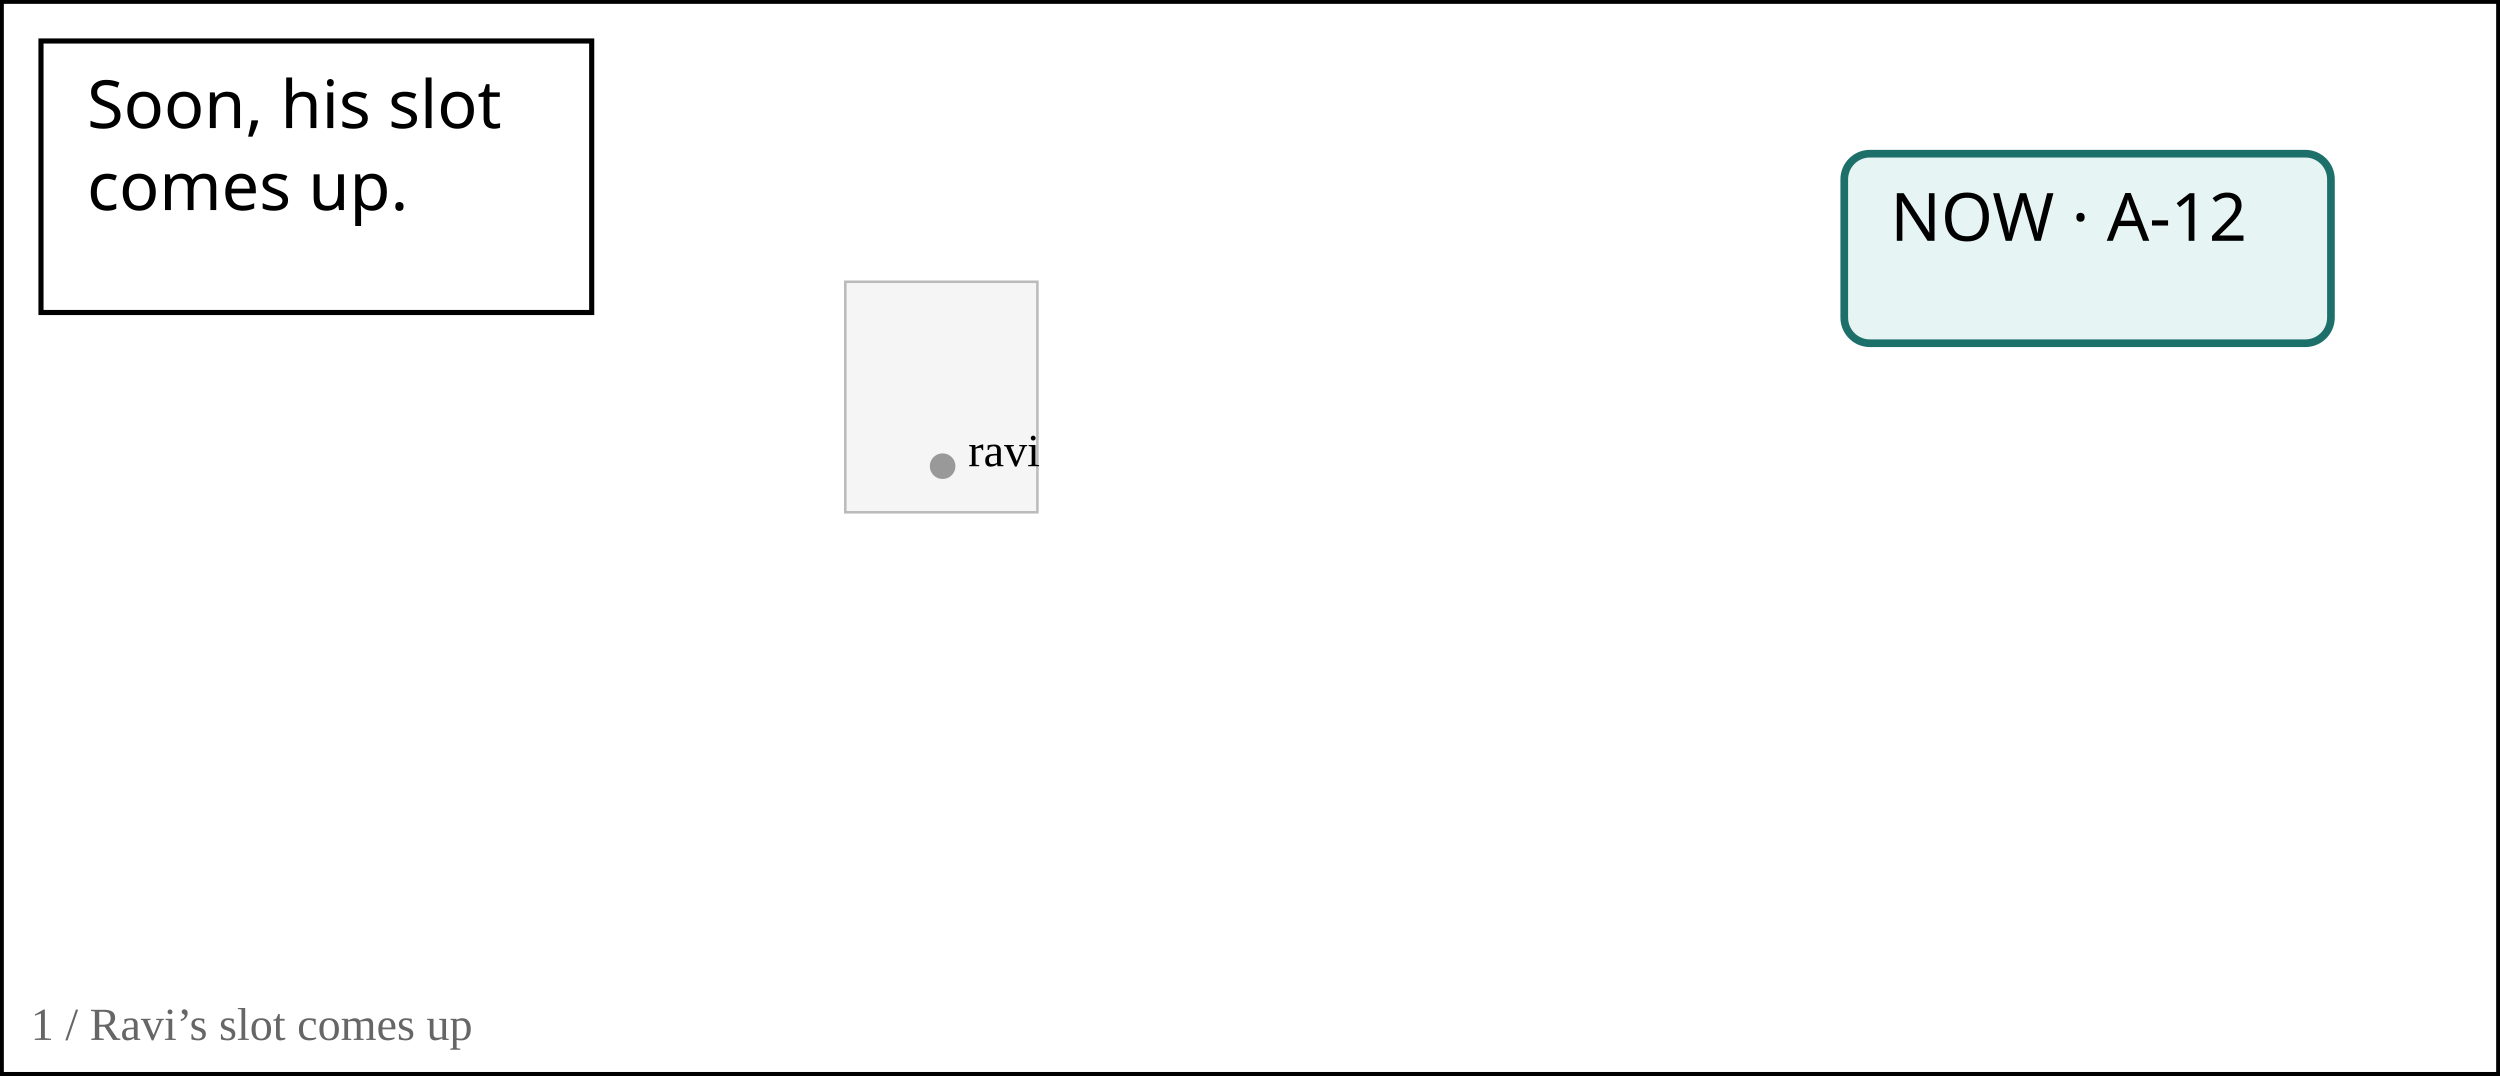
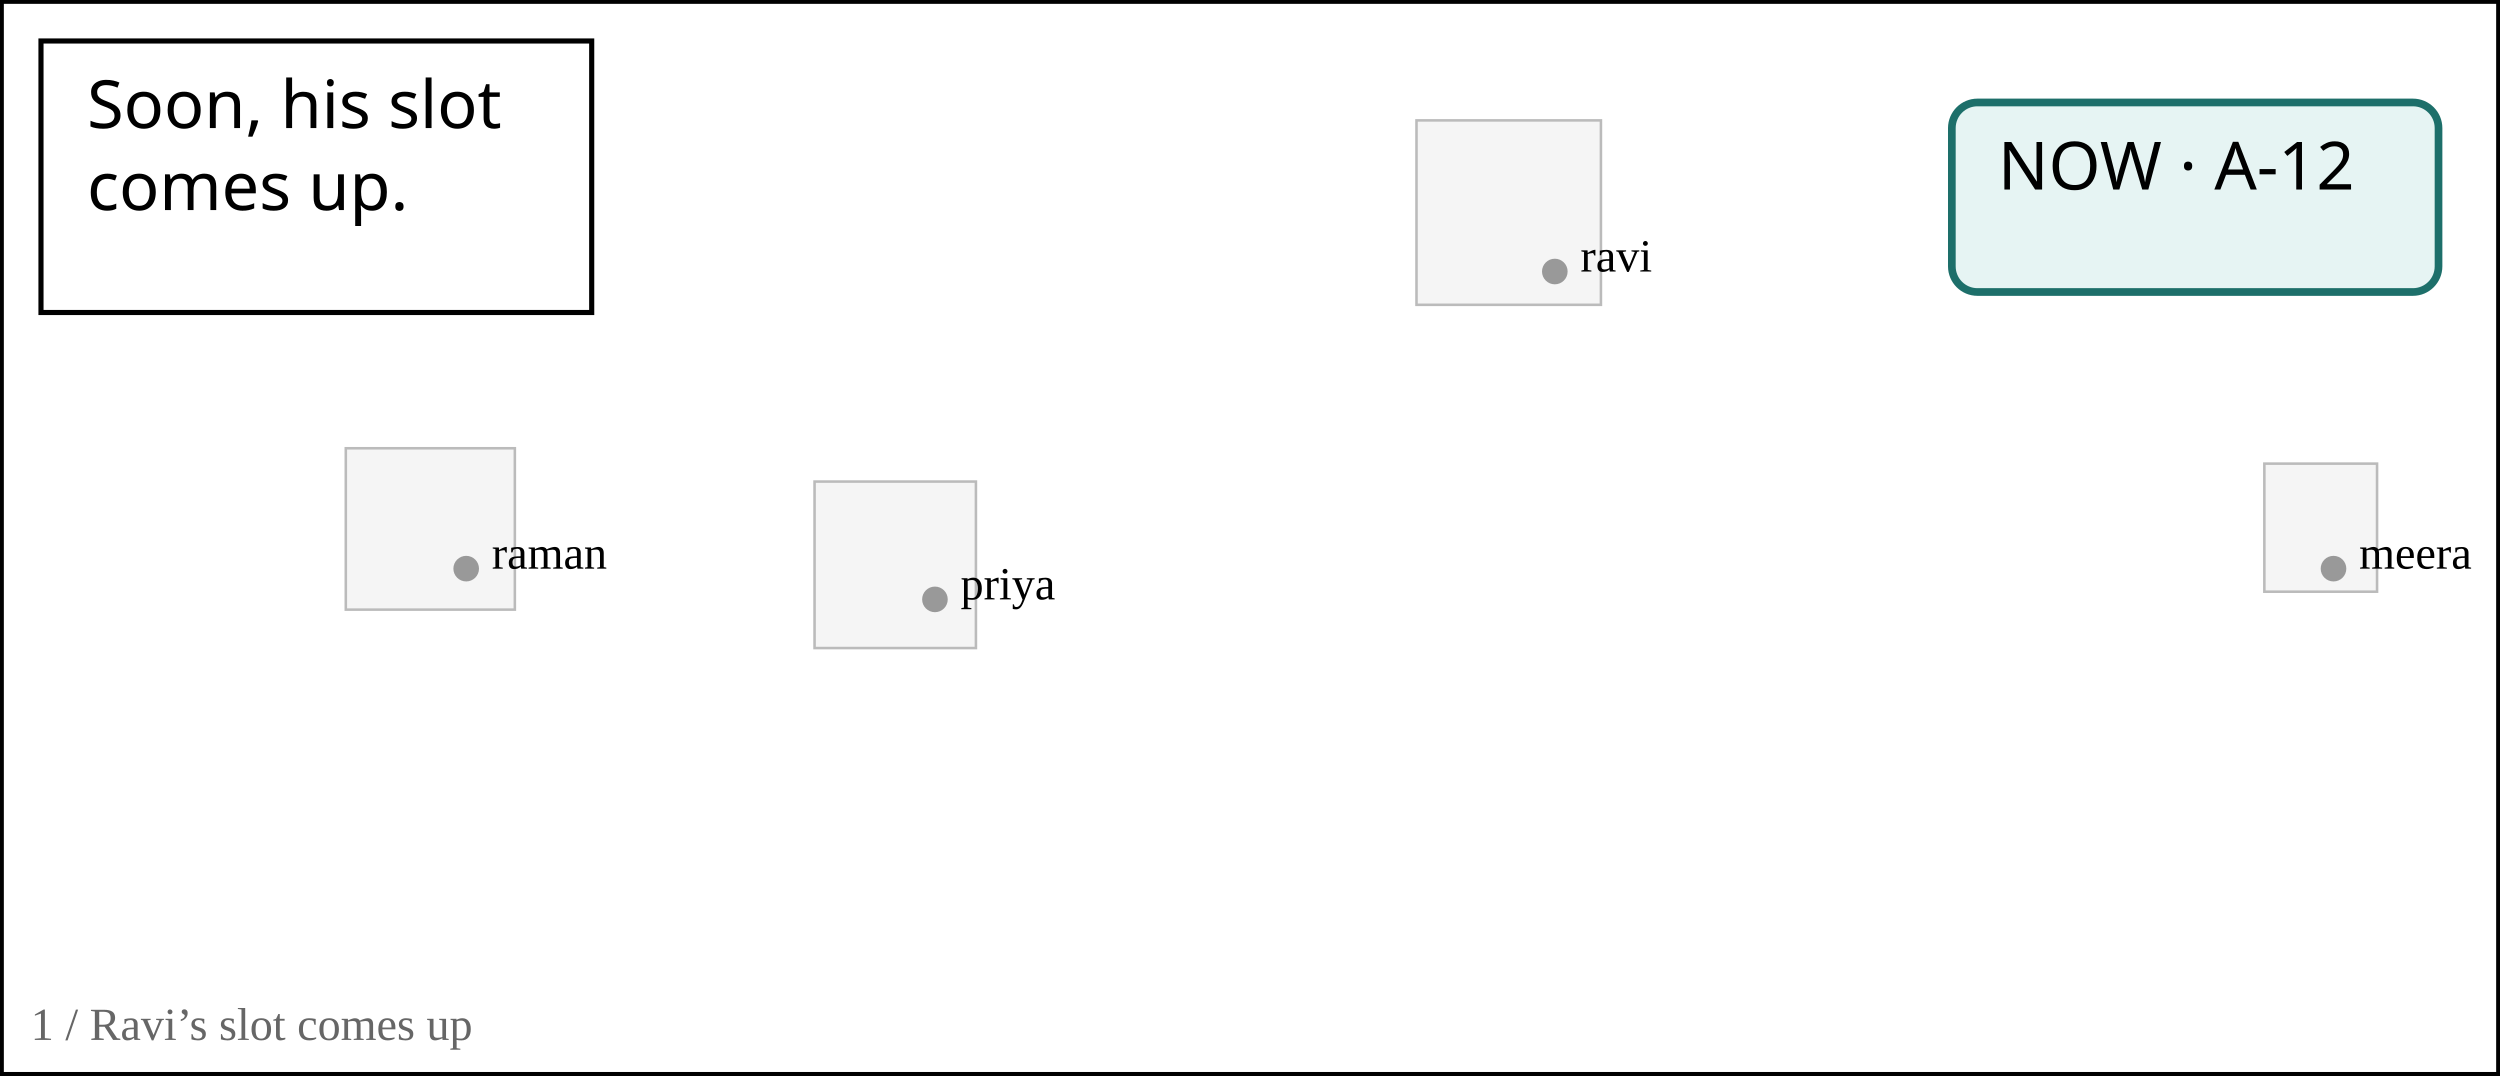
<svg xmlns="http://www.w3.org/2000/svg" width="976" height="420" viewBox="24 24 976 420">
  <rect width="1024" height="1536" fill="white" />
-   <rect x="354" y="134" width="75" height="90" fill="#f5f5f5" stroke="#bbb" />
-   <circle cx="392" cy="206" r="5" fill="#999" />
-   <text x="402" y="206" font-size="18">ravi</text>
+   <rect x="577" y="71" width="72" height="72" fill="#f5f5f5" stroke="#bbb" />
+   <circle cx="631" cy="130" r="5" fill="#999" />
+   <text x="641" y="130" font-size="18">ravi</text>
+   <rect x="159" y="199" width="66" height="63" fill="#f5f5f5" stroke="#bbb" />
+   <circle cx="206" cy="246" r="5" fill="#999" />
+   <text x="216" y="246" font-size="18">raman</text>
+   <rect x="342" y="212" width="63" height="65" fill="#f5f5f5" stroke="#bbb" />
+   <circle cx="389" cy="258" r="5" fill="#999" />
+   <text x="399" y="258" font-size="18">priya</text>
+   <rect x="908" y="205" width="44" height="50" fill="#f5f5f5" stroke="#bbb" />
+   <circle cx="935" cy="246" r="5" fill="#999" />
+   <text x="945" y="246" font-size="18">meera</text>
  <rect x="24" y="24" width="976" height="420" fill="none" stroke="black" stroke-width="3" />
  <rect x="40" y="40" width="215" height="106" rx="34" fill="white" stroke="white" stroke-width="6" />
-   <rect x="744" y="84" width="190" height="74" rx="34" fill="white" stroke="white" stroke-width="6" />
+   <rect x="786" y="64" width="190" height="74" rx="34" fill="white" stroke="white" stroke-width="6" />
  <rect x="40" y="40" width="215" height="106" fill="white" stroke="black" stroke-width="2" />
  <text x="58" y="74" font-family="Meiryo,MS Gothic,sans-serif" font-size="26" fill="black">Soon, his slot </text>
  <text x="58" y="106" font-family="Meiryo,MS Gothic,sans-serif" font-size="26" fill="black">comes up.</text>
-   <rect x="744" y="84" width="190" height="74" rx="10" fill="#e6f4f3" stroke="#1d6f6a" stroke-width="3" />
-   <text x="762" y="118" font-family="Meiryo,MS Gothic,sans-serif" font-size="26" fill="black">NOW · A-12</text>
+   <rect x="786" y="64" width="190" height="74" rx="10" fill="#e6f4f3" stroke="#1d6f6a" stroke-width="3" />
+   <text x="804" y="98" font-family="Meiryo,MS Gothic,sans-serif" font-size="26" fill="black">NOW · A-12</text>
  <text x="36" y="430" font-size="18" fill="#666">1 / Ravi’s slot comes up</text>
  <text x="512" y="1500" text-anchor="middle" font-family="sans-serif" font-size="20">4</text>
</svg>
